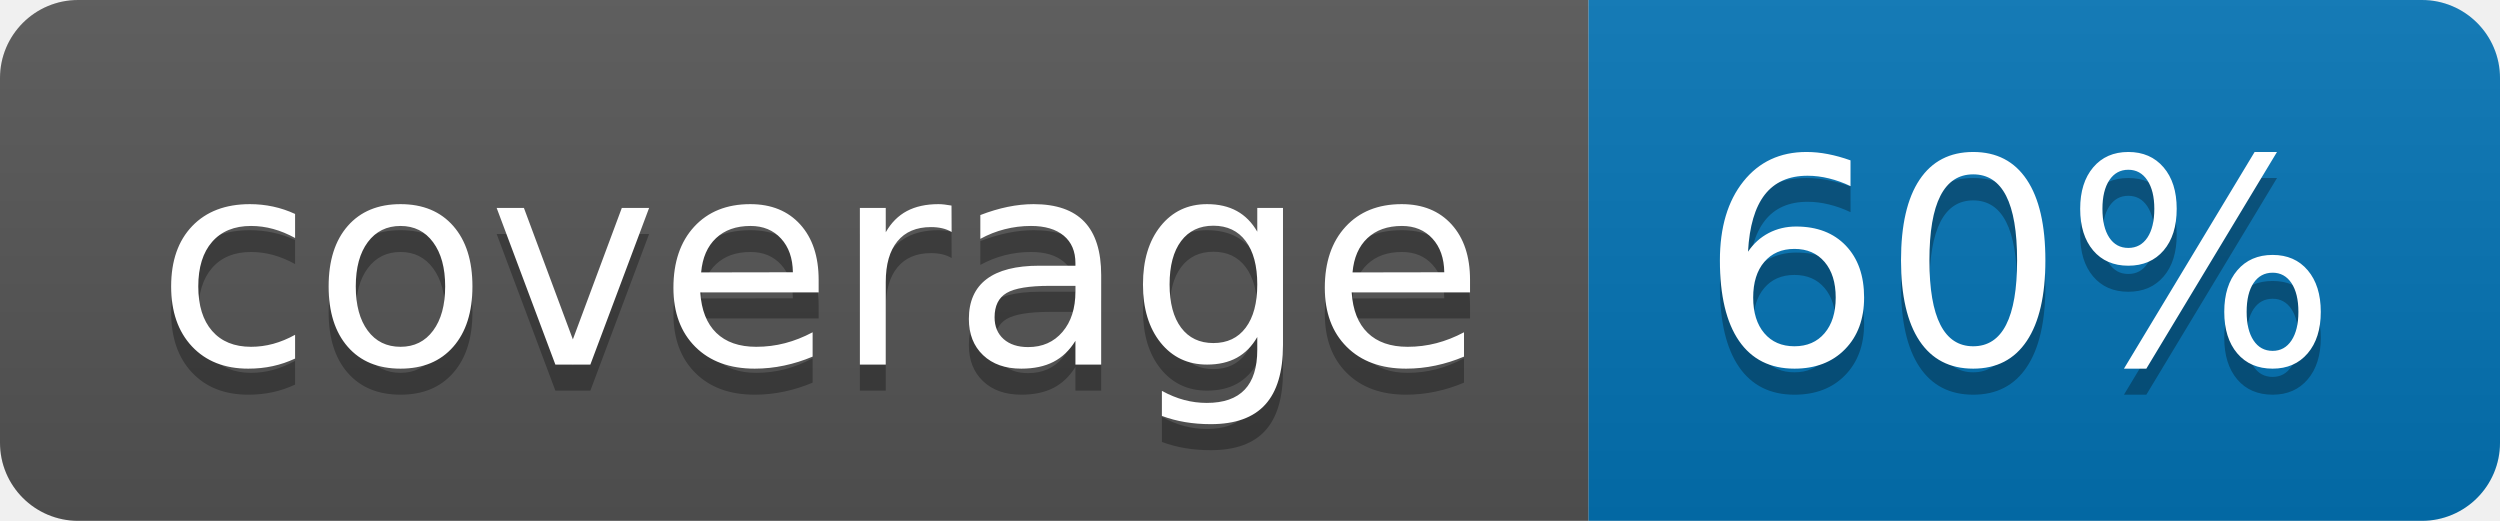
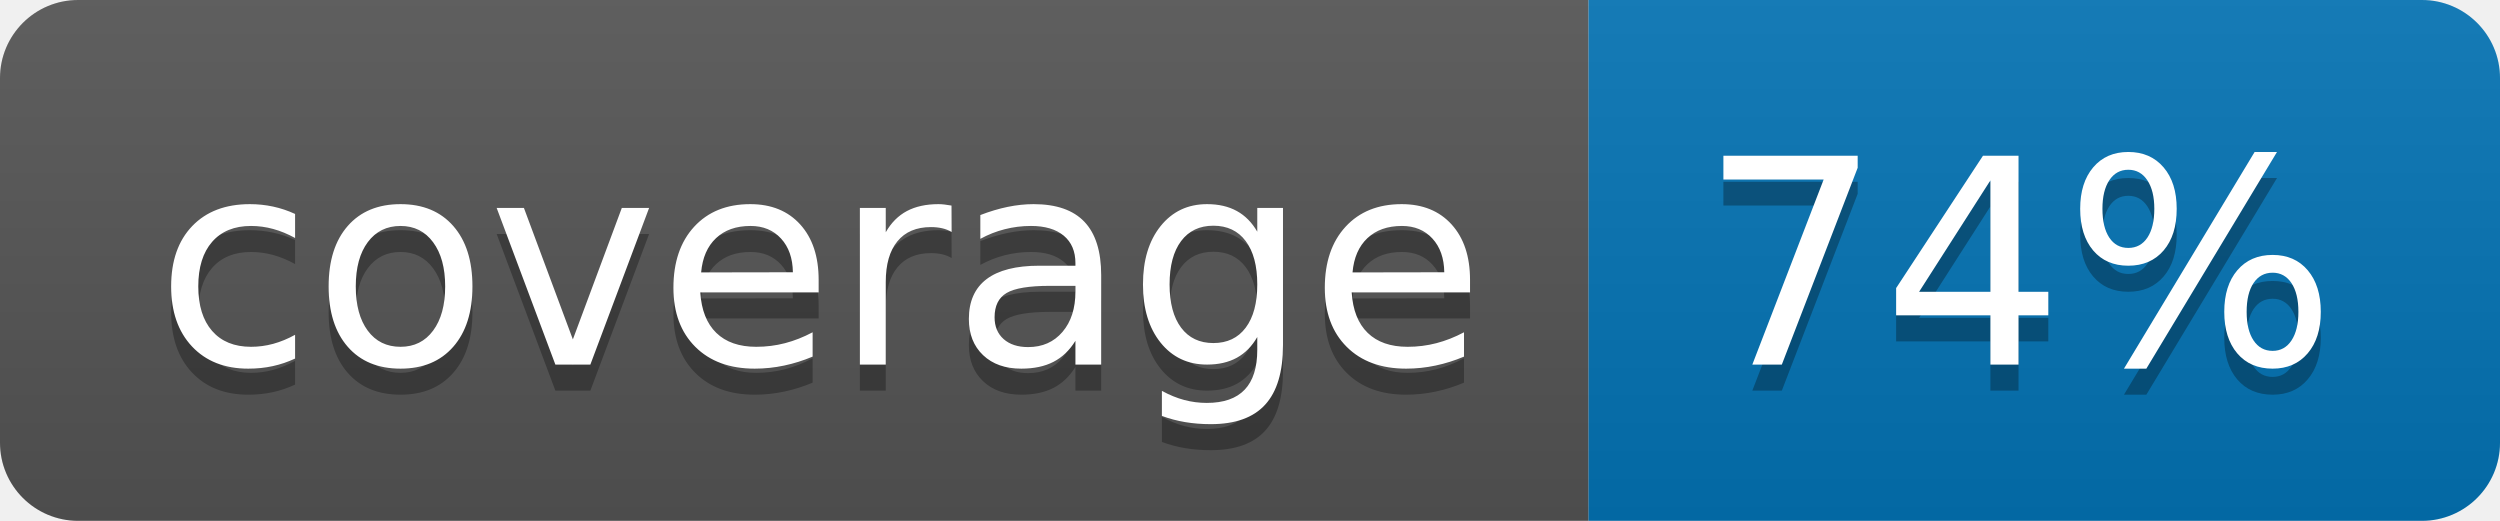
<svg xmlns="http://www.w3.org/2000/svg" width="96" height="20">
  <linearGradient id="b" x2="0" y2="100%">
    <stop offset="0" stop-color="#bbb" stop-opacity=".1" />
    <stop offset="1" stop-opacity=".1" />
  </linearGradient>
  <clipPath id="a">
    <rect width="96" height="20" rx="3" fill="#fff" />
  </clipPath>
  <g clip-path="url(#a)">
    <path fill="#555" d="M0 0h61v20H0z" />
    <path fill="#0374B5" d="M61 0h35v20H61z" />
    <path fill="url(#b)" d="M0 0h96v20H0z" />
  </g>
  <g fill="#fff" text-anchor="middle" font-family="DejaVu Sans,Verdana,Geneva,sans-serif" font-size="110">
    <text x="315" y="150" fill="#010101" fill-opacity=".3" transform="scale(.1)" textLength="510">coverage</text>
    <text x="315" y="140" transform="scale(.1)" textLength="510">coverage</text>
-     <text x="775" y="150" fill="#010101" fill-opacity=".3" transform="scale(.1)" textLength="250">60%</text>
-     <text x="775" y="140" transform="scale(.1)" textLength="250">60%</text>
+     <text x="775" y="150" fill="#010101" fill-opacity=".3" transform="scale(.1)" textLength="250">74%</text>
+     <text x="775" y="140" transform="scale(.1)" textLength="250">74%</text>
  </g>
</svg>
